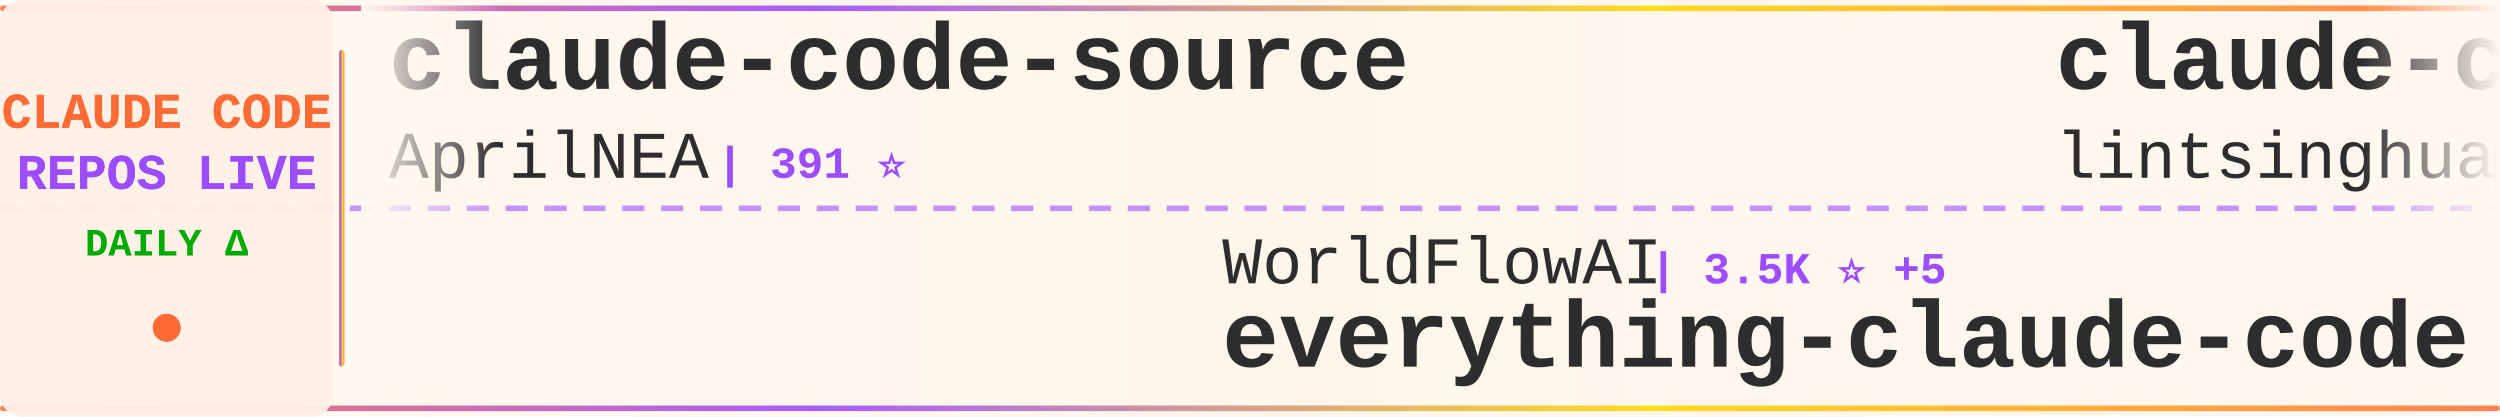
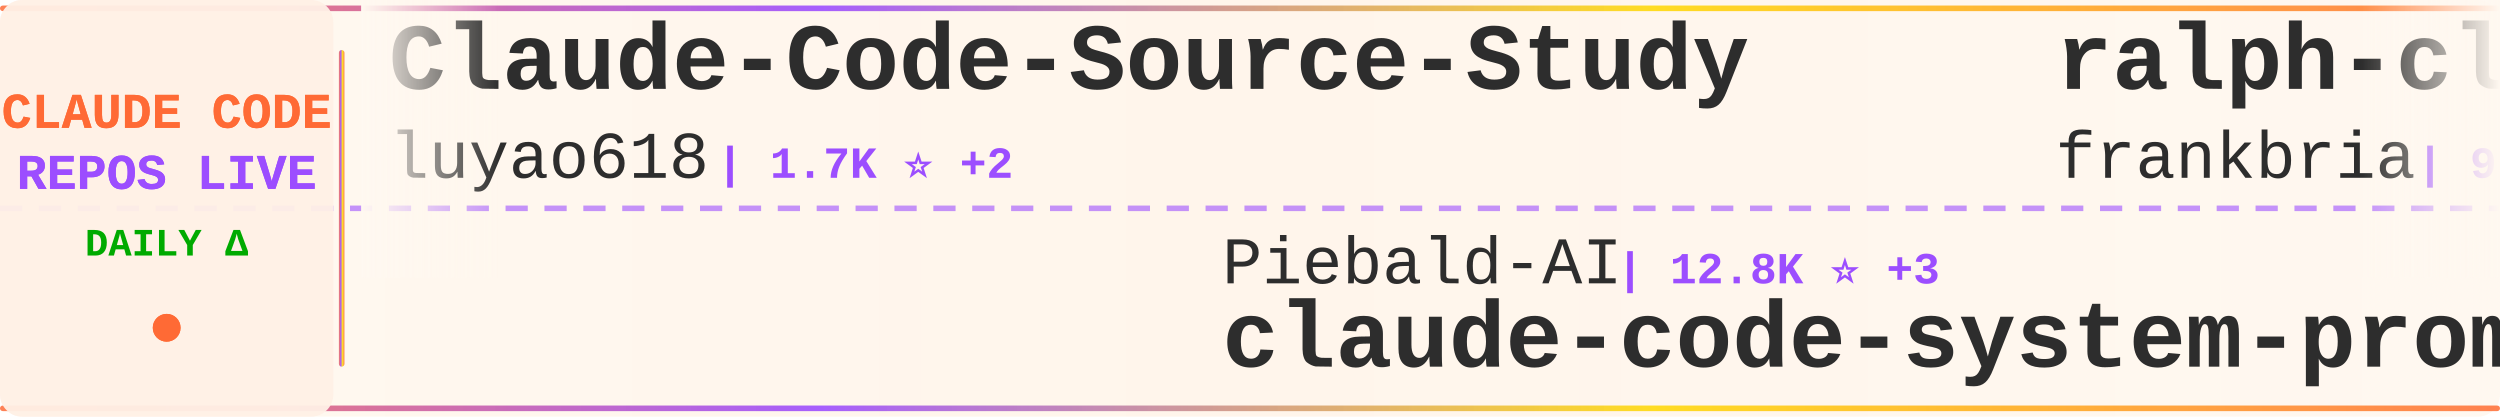
<svg xmlns="http://www.w3.org/2000/svg" width="900" height="150">
  <defs>
    <linearGradient id="tickerBg" x1="0%" y1="0%" x2="100%" y2="0%">
      <stop offset="0%" style="stop-color:#fff8f0;stop-opacity:0.98" />
      <stop offset="50%" style="stop-color:#fff5eb;stop-opacity:1" />
      <stop offset="100%" style="stop-color:#fff8f0;stop-opacity:0.98" />
    </linearGradient>
    <linearGradient id="borderGrad" x1="0%" y1="0%" x2="100%" y2="0%">
      <stop offset="0%" style="stop-color:#FF6B35;stop-opacity:0.85">
        <animate attributeName="stop-opacity" values="0.85;1;0.85" dur="2s" repeatCount="indefinite" />
      </stop>
      <stop offset="33%" style="stop-color:#9C4EFF;stop-opacity:0.9">
        <animate attributeName="stop-opacity" values="0.9;1;0.9" dur="2.2s" repeatCount="indefinite" />
      </stop>
      <stop offset="66%" style="stop-color:#FFD700;stop-opacity:0.85">
        <animate attributeName="stop-opacity" values="0.85;1;0.85" dur="1.8s" repeatCount="indefinite" />
      </stop>
      <stop offset="100%" style="stop-color:#FF6B35;stop-opacity:0.85">
        <animate attributeName="stop-opacity" values="0.85;1;0.85" dur="2s" repeatCount="indefinite" />
      </stop>
    </linearGradient>
    <filter id="textGlow">
      <feGaussianBlur stdDeviation="0.15" result="coloredBlur" />
      <feMerge>
        <feMergeNode in="coloredBlur" />
        <feMergeNode in="SourceGraphic" />
      </feMerge>
    </filter>
    <filter id="metricGlow">
      <feGaussianBlur stdDeviation="0.2" result="coloredBlur" />
      <feMerge>
        <feMergeNode in="coloredBlur" />
        <feMergeNode in="SourceGraphic" />
      </feMerge>
    </filter>
    <linearGradient id="leftFade" x1="0%" y1="0%" x2="100%" y2="0%">
      <stop offset="0%" style="stop-color:#fff8f0;stop-opacity:1" />
      <stop offset="100%" style="stop-color:#fff8f0;stop-opacity:0" />
    </linearGradient>
    <linearGradient id="rightFade" x1="0%" y1="0%" x2="100%" y2="0%">
      <stop offset="0%" style="stop-color:#fff8f0;stop-opacity:0" />
      <stop offset="100%" style="stop-color:#fff8f0;stop-opacity:1" />
    </linearGradient>
  </defs>
  <rect width="900" height="150" fill="url(#tickerBg)" rx="8" />
  <rect x="0" y="2" width="900" height="2" fill="url(#borderGrad)" rx="1" />
  <rect x="0" y="146" width="900" height="2" fill="url(#borderGrad)" rx="1" />
  <line x1="0" y1="75" x2="900" y2="75" stroke="#9C4EFF" stroke-width="2" stroke-dasharray="8 6" opacity="0.6" />
  <rect x="0" y="0" width="120" height="150" fill="#fff0e6" opacity="0.95" rx="8" />
  <text x="60" y="46" font-family="'Courier New', monospace" font-size="18" font-weight="bold" fill="#FF6B35" text-anchor="middle" filter="url(#textGlow)">
    CLAUDE CODE
  </text>
  <text x="60" y="68" font-family="'Courier New', monospace" font-size="18" font-weight="bold" fill="#9C4EFF" text-anchor="middle" filter="url(#textGlow)">
    REPOS LIVE
  </text>
  <text x="60" y="92" font-family="'Courier New', monospace" font-size="14" font-weight="bold" fill="#00aa00" text-anchor="middle">
    DAILY Δ
  </text>
  <circle cx="60" cy="118" r="5" fill="#FF6B35" filter="url(#metricGlow)">
    <animate attributeName="r" values="4;6;4" dur="1.5s" repeatCount="indefinite" />
    <animate attributeName="opacity" values="0.6;1;0.6" dur="1.5s" repeatCount="indefinite" />
  </circle>
  <rect x="122" y="18" width="2" height="114" fill="url(#borderGrad)" rx="1" />
  <clipPath id="tickerClip">
    <rect x="130" y="0" width="770" height="150" />
  </clipPath>
  <g clip-path="url(#tickerClip)">
    <g id="tickerItems">
      <animateTransform attributeName="transform" attributeType="XML" type="translate" from="0 0" to="-3000 0" dur="54s" repeatCount="indefinite" />
      <g transform="translate(0, 0)">
+         <text x="140" y="32" font-family="'Courier New', monospace" font-size="34" font-weight="bold" fill="#2d2d2d">Claude-Code-Source-Study</text>
+         <text x="140" y="64" font-family="'Courier New', monospace" font-size="24" font-weight="normal" fill="#2d2d2d" opacity="1.0">luyao618</text>
+         <text x="258" y="64" font-family="'Courier New', monospace" font-size="16" font-weight="bold" fill="#9C4EFF"> | 1.7K ⭐ +2</text>
+       </g>
+       <g transform="translate(300, 0)">
+         <text x="140" y="102" font-family="'Courier New', monospace" font-size="24" font-weight="normal" fill="#2d2d2d" opacity="1.0">Piebald-AI</text>
+         <text x="282" y="102" font-family="'Courier New', monospace" font-size="16" font-weight="bold" fill="#9C4EFF"> | 12.8K ⭐ +3</text>
+         <text x="140" y="132" font-family="'Courier New', monospace" font-size="34" font-weight="bold" fill="#2d2d2d">claude-code-system-promp...</text>
+       </g>
+       <g transform="translate(600, 0)">
+         <text x="140" y="32" font-family="'Courier New', monospace" font-size="34" font-weight="bold" fill="#2d2d2d">ralph-claude-code</text>
+         <text x="140" y="64" font-family="'Courier New', monospace" font-size="24" font-weight="normal" fill="#2d2d2d" opacity="1.0">frankbria</text>
+         <text x="270" y="64" font-family="'Courier New', monospace" font-size="16" font-weight="bold" fill="#9C4EFF"> | 9.6K ⭐</text>
+       </g>
+       <g transform="translate(900, 0)">
+         <text x="140" y="102" font-family="'Courier New', monospace" font-size="24" font-weight="normal" fill="#2d2d2d" opacity="1.0">disler</text>
+         <text x="234" y="102" font-family="'Courier New', monospace" font-size="16" font-weight="bold" fill="#9C4EFF"> | 3.9K ⭐</text>
+         <text x="140" y="132" font-family="'Courier New', monospace" font-size="34" font-weight="bold" fill="#2d2d2d">claude-code-hooks-master...</text>
+       </g>
+       <g transform="translate(1200, 0)">
+         <text x="140" y="32" font-family="'Courier New', monospace" font-size="34" font-weight="bold" fill="#2d2d2d">claude-code-source-code</text>
+         <text x="140" y="64" font-family="'Courier New', monospace" font-size="24" font-weight="normal" fill="#2d2d2d" opacity="1.0">777genius</text>
+         <text x="270" y="64" font-family="'Courier New', monospace" font-size="16" font-weight="bold" fill="#9C4EFF"> | 931 ⭐</text>
+       </g>
+       <g transform="translate(1500, 0)">
+         <text x="140" y="102" font-family="'Courier New', monospace" font-size="24" font-weight="normal" fill="#2d2d2d" opacity="1.0">ChinaSiro</text>
+         <text x="270" y="102" font-family="'Courier New', monospace" font-size="16" font-weight="bold" fill="#9C4EFF"> | 9.7K ⭐</text>
+         <text x="140" y="132" font-family="'Courier New', monospace" font-size="34" font-weight="bold" fill="#2d2d2d">claude-code-sourcemap</text>
+       </g>
+       <g transform="translate(1800, 0)">
        <text x="140" y="32" font-family="'Courier New', monospace" font-size="34" font-weight="bold" fill="#2d2d2d">claude-code-source</text>
        <text x="140" y="64" font-family="'Courier New', monospace" font-size="24" font-weight="normal" fill="#2d2d2d" opacity="1.0">AprilNEA</text>
        <text x="258" y="64" font-family="'Courier New', monospace" font-size="16" font-weight="bold" fill="#9C4EFF"> | 391 ⭐</text>
      </g>
-       <g transform="translate(300, 0)">
-         <text x="140" y="102" font-family="'Courier New', monospace" font-size="24" font-weight="normal" fill="#2d2d2d" opacity="1.0">WorldFlowAI</text>
-         <text x="294" y="102" font-family="'Courier New', monospace" font-size="16" font-weight="bold" fill="#9C4EFF"> | 3.5K ⭐ +5</text>
-         <text x="140" y="132" font-family="'Courier New', monospace" font-size="34" font-weight="bold" fill="#2d2d2d">everything-claude-code</text>
-       </g>
-       <g transform="translate(600, 0)">
-         <text x="140" y="32" font-family="'Courier New', monospace" font-size="34" font-weight="bold" fill="#2d2d2d">claude-code-book</text>
-         <text x="140" y="64" font-family="'Courier New', monospace" font-size="24" font-weight="normal" fill="#2d2d2d" opacity="1.0">lintsinghua</text>
-         <text x="294" y="64" font-family="'Courier New', monospace" font-size="16" font-weight="bold" fill="#9C4EFF"> | 4.3K ⭐ -1</text>
-       </g>
-       <g transform="translate(900, 0)">
-         <text x="140" y="102" font-family="'Courier New', monospace" font-size="24" font-weight="normal" fill="#2d2d2d" opacity="1.0">wanshuiyin</text>
-         <text x="282" y="102" font-family="'Courier New', monospace" font-size="16" font-weight="bold" fill="#9C4EFF"> | 16.6K ⭐ +2</text>
-         <text x="140" y="132" font-family="'Courier New', monospace" font-size="34" font-weight="bold" fill="#2d2d2d">Auto-claude-code-researc...</text>
-       </g>
-       <g transform="translate(1200, 0)">
-         <text x="140" y="32" font-family="'Courier New', monospace" font-size="34" font-weight="bold" fill="#2d2d2d">claude-code-tips</text>
-         <text x="140" y="64" font-family="'Courier New', monospace" font-size="24" font-weight="normal" fill="#2d2d2d" opacity="1.0">ykdojo</text>
-         <text x="234" y="64" font-family="'Courier New', monospace" font-size="16" font-weight="bold" fill="#9C4EFF"> | 10.1K ⭐ +1</text>
-       </g>
-       <g transform="translate(1500, 0)">
-         <text x="140" y="102" font-family="'Courier New', monospace" font-size="24" font-weight="normal" fill="#2d2d2d" opacity="1.0">Maciek-roboblog</text>
-         <text x="342" y="102" font-family="'Courier New', monospace" font-size="16" font-weight="bold" fill="#9C4EFF"> | 8.7K ⭐</text>
-         <text x="140" y="132" font-family="'Courier New', monospace" font-size="34" font-weight="bold" fill="#2d2d2d">Claude-Code-Usage-Monito...</text>
-       </g>
-       <g transform="translate(1800, 0)">
-         <text x="140" y="32" font-family="'Courier New', monospace" font-size="34" font-weight="bold" fill="#2d2d2d">Claude-Code</text>
-         <text x="140" y="64" font-family="'Courier New', monospace" font-size="24" font-weight="normal" fill="#2d2d2d" opacity="1.0">KPR111</text>
-         <text x="234" y="64" font-family="'Courier New', monospace" font-size="16" font-weight="bold" fill="#9C4EFF"> | 18 ⭐</text>
-       </g>
      <g transform="translate(2100, 0)">
-         <text x="140" y="102" font-family="'Courier New', monospace" font-size="24" font-weight="normal" fill="#2d2d2d" opacity="1.0">overwirehq</text>
-         <text x="282" y="102" font-family="'Courier New', monospace" font-size="16" font-weight="bold" fill="#9C4EFF"> | 2.8K ⭐</text>
-         <text x="140" y="132" font-family="'Courier New', monospace" font-size="34" font-weight="bold" fill="#2d2d2d">claude-code-telegram</text>
+         <text x="140" y="102" font-family="'Courier New', monospace" font-size="24" font-weight="normal" fill="#2d2d2d" opacity="1.0">krusemediallc</text>
+         <text x="318" y="102" font-family="'Courier New', monospace" font-size="16" font-weight="bold" fill="#9C4EFF"> | 1.5K ⭐</text>
+         <text x="140" y="132" font-family="'Courier New', monospace" font-size="34" font-weight="bold" fill="#2d2d2d">arcads-claude-code</text>
      </g>
      <g transform="translate(2400, 0)">
-         <text x="140" y="32" font-family="'Courier New', monospace" font-size="34" font-weight="bold" fill="#2d2d2d">claude-code-prompts</text>
-         <text x="140" y="64" font-family="'Courier New', monospace" font-size="24" font-weight="normal" fill="#2d2d2d" opacity="1.0">repowise-dev</text>
-         <text x="306" y="64" font-family="'Courier New', monospace" font-size="16" font-weight="bold" fill="#9C4EFF"> | 1.2K ⭐</text>
+         <text x="140" y="32" font-family="'Courier New', monospace" font-size="34" font-weight="bold" fill="#2d2d2d">claude-code-guide</text>
+         <text x="140" y="64" font-family="'Courier New', monospace" font-size="24" font-weight="normal" fill="#2d2d2d" opacity="1.0">zebbern</text>
+         <text x="246" y="64" font-family="'Courier New', monospace" font-size="16" font-weight="bold" fill="#9C4EFF"> | 4.6K ⭐</text>
      </g>
      <g transform="translate(2700, 0)">
-         <text x="140" y="102" font-family="'Courier New', monospace" font-size="24" font-weight="normal" fill="#2d2d2d" opacity="1.0">Alishahryar1</text>
-         <text x="306" y="102" font-family="'Courier New', monospace" font-size="16" font-weight="bold" fill="#9C4EFF"> | 55.8K ⭐ +10</text>
-         <text x="140" y="132" font-family="'Courier New', monospace" font-size="34" font-weight="bold" fill="#2d2d2d">free-claude-code</text>
+         <text x="140" y="102" font-family="'Courier New', monospace" font-size="24" font-weight="normal" fill="#2d2d2d" opacity="1.0">ccplugins</text>
+         <text x="270" y="102" font-family="'Courier New', monospace" font-size="16" font-weight="bold" fill="#9C4EFF"> | 952 ⭐</text>
+         <text x="140" y="132" font-family="'Courier New', monospace" font-size="34" font-weight="bold" fill="#2d2d2d">awesome-claude-code-plug...</text>
      </g>
      <g transform="translate(3000, 0)">
-         <text x="140" y="32" font-family="'Courier New', monospace" font-size="34" font-weight="bold" fill="#2d2d2d">claude-code-source</text>
-         <text x="140" y="64" font-family="'Courier New', monospace" font-size="24" font-weight="normal" fill="#2d2d2d" opacity="1.0">AprilNEA</text>
-         <text x="258" y="64" font-family="'Courier New', monospace" font-size="16" font-weight="bold" fill="#9C4EFF"> | 391 ⭐</text>
+         <text x="140" y="32" font-family="'Courier New', monospace" font-size="34" font-weight="bold" fill="#2d2d2d">Claude-Code-Source-Study</text>
+         <text x="140" y="64" font-family="'Courier New', monospace" font-size="24" font-weight="normal" fill="#2d2d2d" opacity="1.0">luyao618</text>
+         <text x="258" y="64" font-family="'Courier New', monospace" font-size="16" font-weight="bold" fill="#9C4EFF"> | 1.7K ⭐ +2</text>
      </g>
      <g transform="translate(3300, 0)">
-         <text x="140" y="102" font-family="'Courier New', monospace" font-size="24" font-weight="normal" fill="#2d2d2d" opacity="1.0">WorldFlowAI</text>
-         <text x="294" y="102" font-family="'Courier New', monospace" font-size="16" font-weight="bold" fill="#9C4EFF"> | 3.5K ⭐ +5</text>
-         <text x="140" y="132" font-family="'Courier New', monospace" font-size="34" font-weight="bold" fill="#2d2d2d">everything-claude-code</text>
+         <text x="140" y="102" font-family="'Courier New', monospace" font-size="24" font-weight="normal" fill="#2d2d2d" opacity="1.0">Piebald-AI</text>
+         <text x="282" y="102" font-family="'Courier New', monospace" font-size="16" font-weight="bold" fill="#9C4EFF"> | 12.8K ⭐ +3</text>
+         <text x="140" y="132" font-family="'Courier New', monospace" font-size="34" font-weight="bold" fill="#2d2d2d">claude-code-system-promp...</text>
      </g>
      <g transform="translate(3600, 0)">
-         <text x="140" y="32" font-family="'Courier New', monospace" font-size="34" font-weight="bold" fill="#2d2d2d">claude-code-book</text>
-         <text x="140" y="64" font-family="'Courier New', monospace" font-size="24" font-weight="normal" fill="#2d2d2d" opacity="1.0">lintsinghua</text>
-         <text x="294" y="64" font-family="'Courier New', monospace" font-size="16" font-weight="bold" fill="#9C4EFF"> | 4.3K ⭐ -1</text>
+         <text x="140" y="32" font-family="'Courier New', monospace" font-size="34" font-weight="bold" fill="#2d2d2d">ralph-claude-code</text>
+         <text x="140" y="64" font-family="'Courier New', monospace" font-size="24" font-weight="normal" fill="#2d2d2d" opacity="1.0">frankbria</text>
+         <text x="270" y="64" font-family="'Courier New', monospace" font-size="16" font-weight="bold" fill="#9C4EFF"> | 9.6K ⭐</text>
      </g>
      <g transform="translate(3900, 0)">
-         <text x="140" y="102" font-family="'Courier New', monospace" font-size="24" font-weight="normal" fill="#2d2d2d" opacity="1.0">wanshuiyin</text>
-         <text x="282" y="102" font-family="'Courier New', monospace" font-size="16" font-weight="bold" fill="#9C4EFF"> | 16.6K ⭐ +2</text>
-         <text x="140" y="132" font-family="'Courier New', monospace" font-size="34" font-weight="bold" fill="#2d2d2d">Auto-claude-code-researc...</text>
+         <text x="140" y="102" font-family="'Courier New', monospace" font-size="24" font-weight="normal" fill="#2d2d2d" opacity="1.0">disler</text>
+         <text x="234" y="102" font-family="'Courier New', monospace" font-size="16" font-weight="bold" fill="#9C4EFF"> | 3.9K ⭐</text>
+         <text x="140" y="132" font-family="'Courier New', monospace" font-size="34" font-weight="bold" fill="#2d2d2d">claude-code-hooks-master...</text>
      </g>
    </g>
  </g>
  <rect x="130" y="0" width="50" height="100" fill="url(#leftFade)" />
  <rect x="850" y="0" width="50" height="100" fill="url(#rightFade)" />
</svg>
